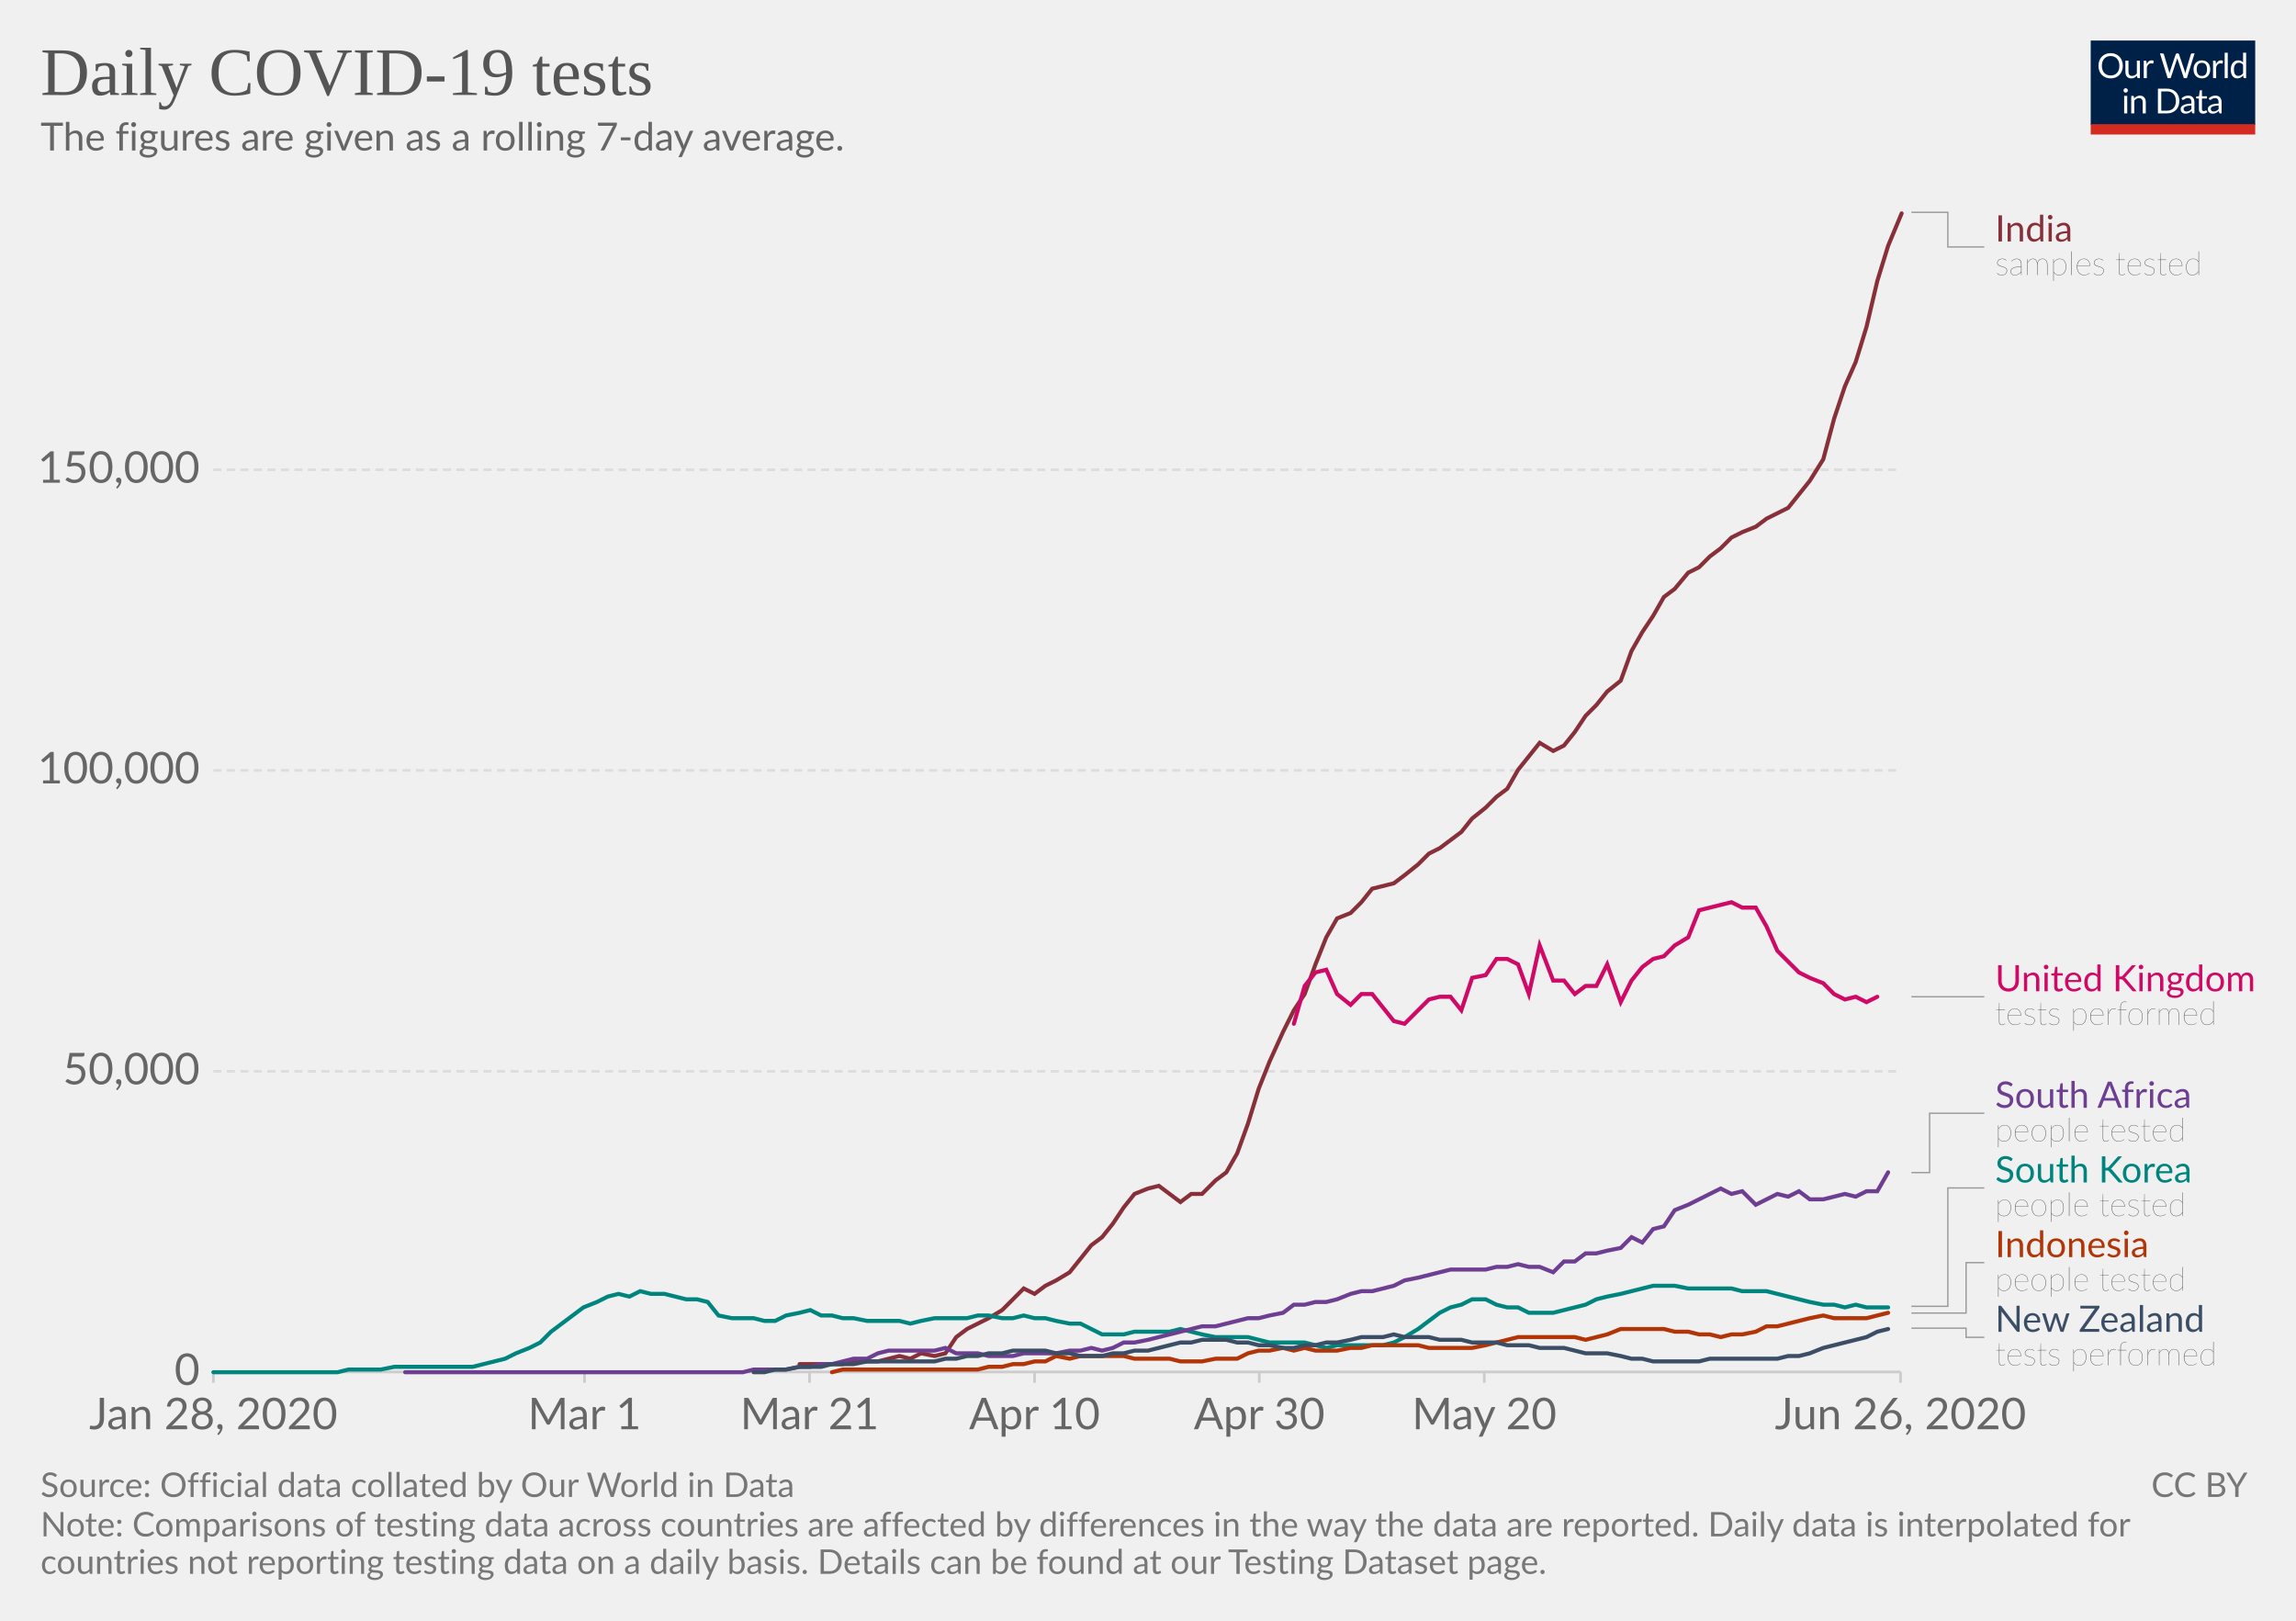
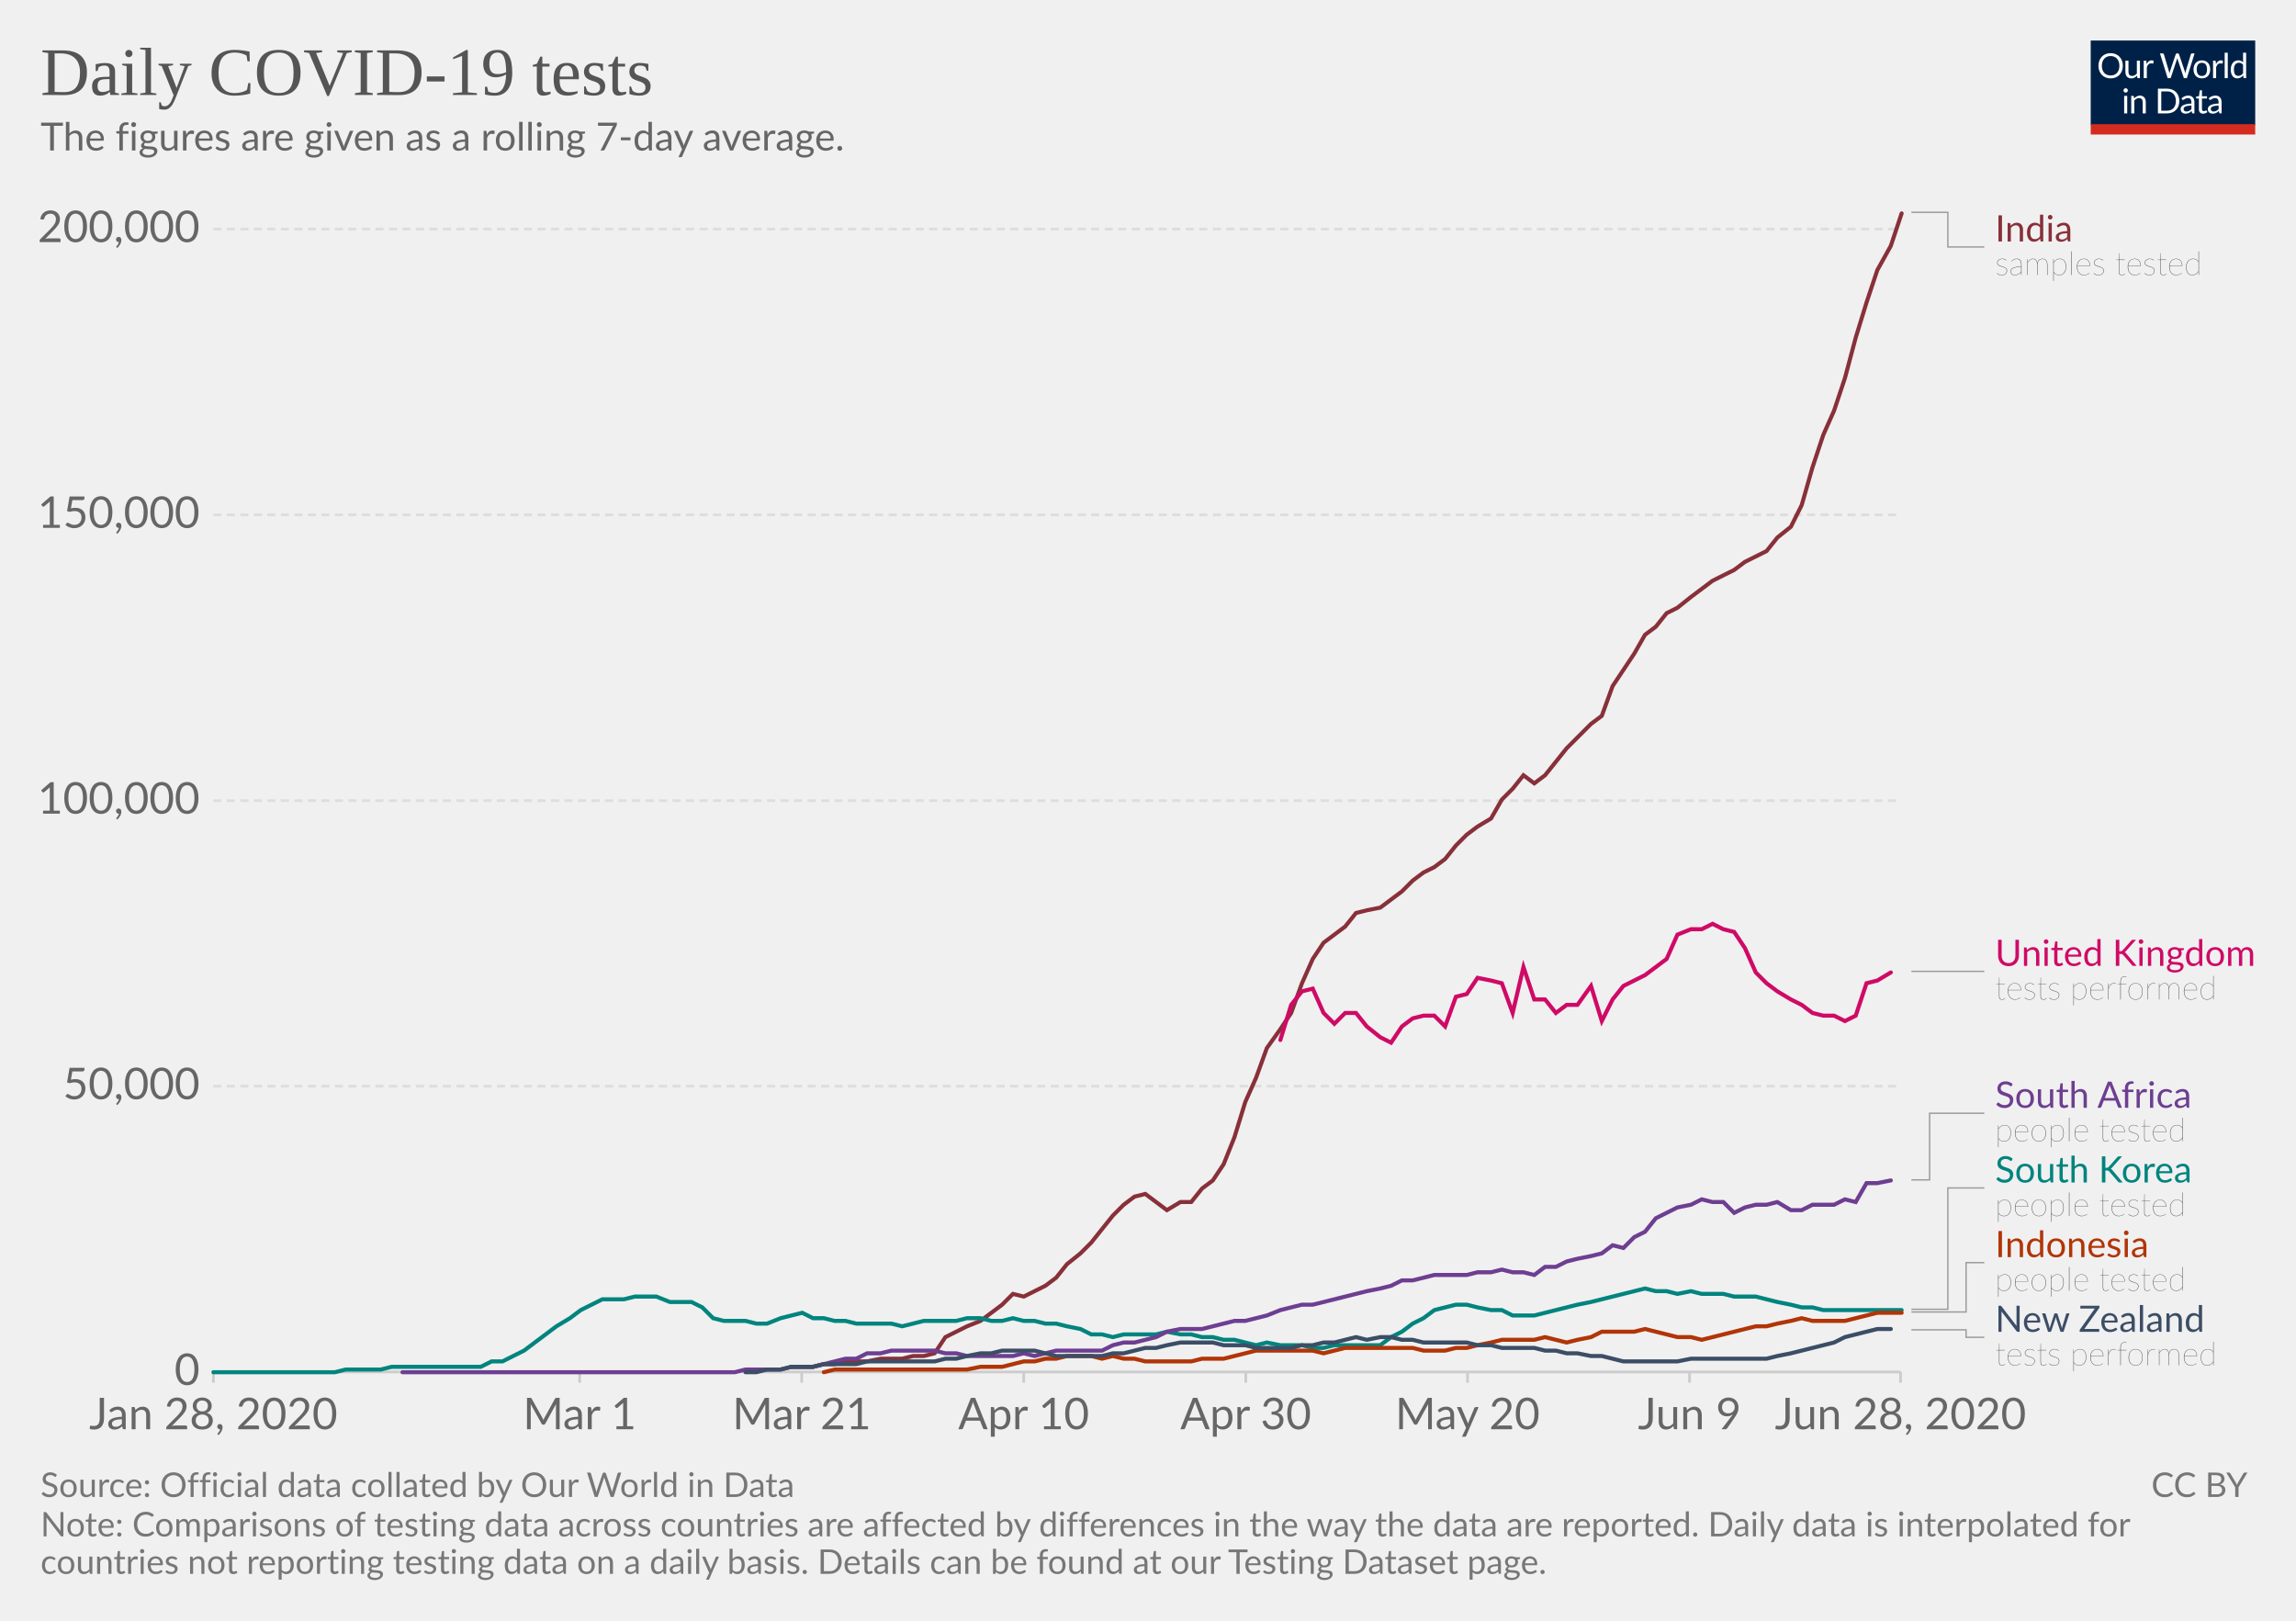
<svg xmlns="http://www.w3.org/2000/svg" version="1.1" style="background-color:#fff;-webkit-font-smoothing:antialiased" width="850" height="600" viewBox="0 0 850 600" font-family="Lato,'Helvetica Neue',Helvetica,Arial,sans-serif" font-size="18" text-rendering="optimizeLegibility">
  <g class="HeaderView">
    <g transform="matrix(.29 0 0 .29 774 15)">
      <svg width="210" height="120" viewBox="0 0 210 120" fill="none">
        <g clip-path="url(#clip0)">
          <path d="M0 0h210v107.89H0V0z" fill="#002147" />
          <path d="M40.98 32.25c0 2.36-.38 4.53-1.12 6.51a14.26 14.26 0 01-8.1 8.4c-1.9.78-4.02 1.17-6.34 1.17a16.6 16.6 0 01-6.33-1.17 14.31 14.31 0 01-8.08-8.4 18.29 18.29 0 01-1.12-6.51c0-2.36.38-4.53 1.12-6.5a14.32 14.32 0 018.07-8.44c1.92-.8 4.03-1.19 6.34-1.19 2.32 0 4.43.4 6.34 1.19 1.92.8 3.56 1.9 4.93 3.34a14.87 14.87 0 013.17 5.1 18.1 18.1 0 011.12 6.5zm-4.38 0c0-1.94-.26-3.68-.8-5.22a10.91 10.91 0 00-2.24-3.89 9.68 9.68 0 00-3.52-2.46 11.95 11.95 0 00-4.62-.86c-1.68 0-3.21.28-4.6.86a9.88 9.88 0 00-3.54 2.46 10.91 10.91 0 00-2.24 3.9c-.53 1.53-.8 3.27-.8 5.2 0 1.94.27 3.68.8 5.22a11.17 11.17 0 002.24 3.9 10.01 10.01 0 003.55 2.44c1.38.56 2.9.83 4.6.83 1.7 0 3.24-.27 4.61-.83a9.8 9.8 0 003.52-2.44 11.17 11.17 0 002.25-3.9c.53-1.54.8-3.28.8-5.21zm26.22-6.54V48H60.5c-.56 0-.9-.27-1.05-.81l-.31-2.4a12.45 12.45 0 01-3.26 2.6c-1.2.64-2.58.96-4.13.96-1.22 0-2.3-.2-3.24-.6a6.52 6.52 0 01-2.33-1.7 7.37 7.37 0 01-1.43-2.67c-.3-1.04-.46-2.2-.46-3.45V25.7h3.91v14.22c0 1.68.38 2.99 1.15 3.91.77.93 1.96 1.39 3.54 1.39 1.16 0 2.24-.27 3.23-.82a10.42 10.42 0 002.8-2.28V25.7h3.91zm8.61 4.47a9.94 9.94 0 012.6-3.56 5.64 5.64 0 013.76-1.3c.47 0 .92.05 1.34.15.44.1.83.27 1.17.49l-.3 2.92c-.09.37-.3.55-.66.55-.2 0-.5-.04-.9-.13a6.21 6.21 0 00-3.24.18c-.54.2-1.03.5-1.47.92-.42.4-.81.9-1.17 1.5-.33.58-.64 1.26-.92 2.02V48H67.7V25.71h2.25c.42 0 .72.08.88.25.16.16.27.44.33.83l.26 3.39zm61.16-13.7L122.75 48h-3.82l-7.99-24.05a21.95 21.95 0 01-.42-1.58 38.36 38.36 0 01-.44 1.58L102.05 48h-3.83L88.4 16.47h3.54c.38 0 .7.1.95.29.26.2.43.43.5.73l6.52 21.9c.1.4.2.83.28 1.28.1.46.2.94.29 1.46l.3-1.46c.12-.47.25-.9.38-1.27l7.41-21.91c.1-.25.26-.48.51-.69.27-.22.58-.33.95-.33h1.23c.38 0 .69.1.92.29.24.2.41.43.53.73l7.4 21.9a28.4 28.4 0 01.68 2.62 29.52 29.52 0 01.52-2.61l6.54-21.91c.07-.27.23-.5.48-.7.27-.21.58-.32.95-.32h3.32zm9.35 8.88c1.63 0 3.1.27 4.4.82a9.43 9.43 0 015.46 5.94c.5 1.4.74 2.98.74 4.73 0 1.76-.25 3.34-.74 4.75a9.43 9.43 0 01-5.46 5.92c-1.3.52-2.77.79-4.4.79-1.64 0-3.12-.27-4.44-.8a9.42 9.42 0 01-3.35-2.3c-.92-1-1.63-2.2-2.13-3.61-.49-1.41-.73-3-.73-4.75s.24-3.33.73-4.73c.5-1.43 1.2-2.64 2.13-3.63a9.4 9.4 0 013.35-2.31c1.32-.55 2.8-.82 4.44-.82zm0 19.89c2.2 0 3.84-.73 4.93-2.2 1.08-1.48 1.63-3.54 1.63-6.18 0-2.66-.55-4.72-1.63-6.2-1.09-1.49-2.73-2.23-4.93-2.23-1.12 0-2.09.2-2.93.57a5.7 5.7 0 00-2.06 1.65 7.5 7.5 0 00-1.24 2.67c-.26 1.04-.4 2.22-.4 3.54 0 2.64.55 4.7 1.64 6.18 1.1 1.47 2.76 2.2 4.99 2.2zm17.97-15.07a9.94 9.94 0 012.6-3.56 5.64 5.64 0 013.76-1.3c.47 0 .91.05 1.34.15.44.1.83.27 1.16.49l-.28 2.92c-.09.37-.31.55-.66.55-.2 0-.5-.04-.9-.13a6.2 6.2 0 00-3.24.18c-.54.2-1.03.5-1.47.92-.43.4-.82.9-1.17 1.5a13.1 13.1 0 00-.92 2.02V48h-3.94V25.71h2.24c.43 0 .72.08.88.25.17.16.28.44.33.83l.27 3.39zm15.04-14.59V48h-3.92V15.6h3.92zm19.55 15.43a6.22 6.22 0 00-2.38-2.05 6.7 6.7 0 00-2.86-.6c-2.07 0-3.66.75-4.77 2.23-1.12 1.48-1.68 3.6-1.68 6.33 0 1.46.13 2.7.38 3.74a7.29 7.29 0 001.1 2.56 4.35 4.35 0 001.78 1.45c.7.3 1.5.46 2.4.46 1.29 0 2.41-.3 3.36-.88a9.6 9.6 0 002.67-2.49V31.02zm3.91-15.43V48h-2.33c-.56 0-.9-.27-1.06-.81l-.35-2.71a12.13 12.13 0 01-3.25 2.77 8.28 8.28 0 01-4.23 1.06 7.31 7.31 0 01-6.14-2.9c-.73-.96-1.3-2.15-1.69-3.57a18.35 18.35 0 01.07-9.48 11.29 11.29 0 011.89-3.7 8.7 8.7 0 017.06-3.34 7.96 7.96 0 016.12 2.62V15.59h3.91zM46.61 70.71V93H42.7V70.71h3.91zm.84-7c0 .39-.08.75-.24 1.09a2.81 2.81 0 01-1.52 1.47 2.67 2.67 0 01-2.16 0 2.9 2.9 0 01-1.45-1.47 2.67 2.67 0 010-2.16c.15-.35.35-.65.6-.9.25-.27.53-.47.85-.62a2.67 2.67 0 012.16 0c.35.15.65.35.9.62.27.25.47.55.62.9.16.34.24.7.24 1.08zm7.97 10.24c.49-.54 1-1.04 1.54-1.48a9.85 9.85 0 013.66-1.84 8.96 8.96 0 015.43.35c.94.4 1.72.97 2.33 1.71a7.36 7.36 0 011.43 2.67c.32 1.04.49 2.19.49 3.45V93h-3.94V78.81c0-1.69-.4-3-1.17-3.92-.76-.93-1.93-1.4-3.5-1.4a6.6 6.6 0 00-3.25.83c-1 .56-1.92 1.31-2.77 2.27V93h-3.94V70.71h2.35c.56 0 .9.28 1.04.82l.3 2.42zm57.7 3.3c0 2.36-.37 4.5-1.11 6.44a14.3 14.3 0 01-3.17 4.98 14.1 14.1 0 01-4.93 3.2c-1.9.76-4.02 1.13-6.33 1.13H85.8V61.47h11.77c2.31 0 4.42.39 6.33 1.15a13.8 13.8 0 018.1 8.18 17.75 17.75 0 011.12 6.45zm-4.37 0c0-1.94-.26-3.67-.8-5.2a10.94 10.94 0 00-2.23-3.87 9.57 9.57 0 00-3.53-2.42 12.23 12.23 0 00-4.61-.83h-7.5v24.62h7.5c1.7 0 3.24-.28 4.61-.84a9.7 9.7 0 003.53-2.4 10.94 10.94 0 002.24-3.87c.53-1.53.8-3.26.8-5.2zm19.8 5.72c-1.8.06-3.34.2-4.62.44-1.26.22-2.3.51-3.1.88-.8.36-1.37.8-1.74 1.3-.35.5-.53 1.05-.53 1.67 0 .58.1 1.1.3 1.52a3 3 0 00.76 1.05c.34.27.73.46 1.17.6.45.11.94.17 1.45.17a7.28 7.28 0 003.5-.81 11.95 11.95 0 002.82-2.2v-4.62zm-12.65-9.11a12.73 12.73 0 013.98-2.66c1.43-.59 3-.88 4.73-.88 1.25 0 2.36.2 3.33.61a6.81 6.81 0 013.94 4.38c.33 1.04.5 2.19.5 3.43V93h-1.74a1.8 1.8 0 01-.88-.18c-.2-.13-.36-.38-.48-.74l-.44-2.12c-.59.55-1.16 1.03-1.72 1.46a9.48 9.48 0 01-3.74 1.7c-.69.15-1.46.23-2.3.23-.87 0-1.69-.12-2.45-.35a5.34 5.34 0 01-3.34-2.93 6.64 6.64 0 01-.49-2.64c0-.88.25-1.72.73-2.53a6.33 6.33 0 012.35-2.17c1.09-.63 2.5-1.15 4.25-1.54 1.75-.41 3.89-.65 6.42-.7v-1.75c0-1.73-.37-3.03-1.12-3.91-.75-.9-1.84-1.34-3.28-1.34-.97 0-1.78.12-2.44.37-.64.23-1.2.5-1.7.81l-1.23.82c-.33.23-.67.35-1 .35-.27 0-.5-.07-.69-.2a2.1 2.1 0 01-.48-.53l-.7-1.25zm27.67 19.5c-1.76 0-3.12-.5-4.07-1.48-.94-.98-1.41-2.4-1.41-4.25V74h-2.68a.9.9 0 01-.6-.2c-.16-.14-.24-.36-.24-.66v-1.56l3.65-.46.9-6.89a.9.9 0 01.29-.52.88.88 0 01.62-.22H142v7.67h6.44V74H142v13.38c0 .94.22 1.63.68 2.09.45.45 1.04.68 1.76.68a3.21 3.21 0 001.85-.53l.55-.35c.16-.12.3-.18.41-.18.2 0 .4.13.55.38l1.15 1.87a7.45 7.45 0 01-2.44 1.5c-.96.35-1.94.52-2.95.52zm19.68-10.4c-1.8.07-3.34.21-4.62.45-1.26.22-2.3.51-3.1.88-.8.36-1.37.8-1.74 1.3-.35.5-.53 1.05-.53 1.67 0 .58.1 1.1.3 1.52.18.42.44.77.76 1.05.34.27.73.46 1.17.6.45.11.94.17 1.45.17a7.3 7.3 0 003.5-.81 12.04 12.04 0 002.82-2.2v-4.62zm-12.65-9.1a12.72 12.72 0 013.99-2.66c1.42-.59 3-.88 4.72-.88 1.25 0 2.36.2 3.33.61a6.81 6.81 0 013.94 4.38c.33 1.04.5 2.19.5 3.43V93h-1.74a1.8 1.8 0 01-.88-.18c-.2-.13-.36-.38-.48-.74l-.44-2.12c-.59.55-1.16 1.03-1.72 1.46a9.48 9.48 0 01-3.74 1.7c-.69.15-1.46.23-2.3.23-.87 0-1.69-.12-2.45-.35a5.33 5.33 0 01-3.34-2.93 6.62 6.62 0 01-.49-2.64c0-.88.25-1.72.73-2.53a6.33 6.33 0 012.35-2.17c1.09-.63 2.5-1.15 4.25-1.54a31.2 31.2 0 016.42-.7v-1.75c0-1.73-.37-3.03-1.12-3.91-.75-.9-1.84-1.34-3.28-1.34-.97 0-1.78.12-2.44.37-.64.23-1.2.5-1.7.81-.46.3-.87.57-1.22.82-.34.23-.68.35-1.02.35-.26 0-.49-.07-.68-.2a1.88 1.88 0 01-.48-.53l-.7-1.25z" fill="#fff" />
          <path fill="#D42B21" d="M0 106.79h210V120H0z" />
        </g>
        <defs>
          <clipPath id="clip0">
            <path fill="#fff" d="M0 0h210v120H0z" />
          </clipPath>
        </defs>
      </svg>
    </g>
    <a href="https://ourworldindata.org/grapher/daily-covid-19-tests-smoothed-7-day" target="_blank" font-family="&quot;Playfair Display&quot;,Georgia,&quot;Times New Roman&quot;,serif">
      <text font-size="25.2" x="15" y="35.2" fill="#555">
        <tspan x="15" y="35.16">Daily COVID-19 tests</tspan>
      </text>
    </a>
    <text font-size="14.4" x="15" y="55.7" fill="#666">
      <tspan x="15" y="55.72">The figures are given as a rolling 7-day average.</tspan>
    </text>
  </g>
  <g class="LineChart">
    <defs>
      <clipPath id="a">
        <path d="M68.97 0h830v901h-830z" />
      </clipPath>
    </defs>
    <g class="AxisBoxView">
      <g class="HorizontalAxis">
-         <path stroke="#ccc" d="M79 507.9v4M216.4 507.9v4M299.7 507.9v4M383 507.9v4M466.2 507.9v4M549.5 507.9v4M703.6 507.9v4" />
+         <path stroke="#ccc" d="M79 507.9v4M214.6 507.9v4M296.8 507.9v4M379 507.9v4M461.2 507.9v4M543.3 507.9v4M625.5 507.9v4M703.6 507.9v4" />
        <text x="79" y="529.1" fill="#666" text-anchor="middle" font-size="16.2">Jan 28, 2020</text>
-         <text x="216.4" y="529.1" fill="#666" text-anchor="middle" font-size="16.2">Mar 1</text>
-         <text x="299.7" y="529.1" fill="#666" text-anchor="middle" font-size="16.2">Mar 21</text>
-         <text x="383" y="529.1" fill="#666" text-anchor="middle" font-size="16.2">Apr 10</text>
-         <text x="466.2" y="529.1" fill="#666" text-anchor="middle" font-size="16.2">Apr 30</text>
-         <text x="549.5" y="529.1" fill="#666" text-anchor="middle" font-size="16.2">May 20</text>
-         <text x="703.6" y="529.1" fill="#666" text-anchor="middle" font-size="16.2">Jun 26, 2020</text>
+         <text x="214.6" y="529.1" fill="#666" text-anchor="middle" font-size="16.2">Mar 1</text>
+         <text x="296.8" y="529.1" fill="#666" text-anchor="middle" font-size="16.2">Mar 21</text>
+         <text x="379" y="529.1" fill="#666" text-anchor="middle" font-size="16.2">Apr 10</text>
+         <text x="461.2" y="529.1" fill="#666" text-anchor="middle" font-size="16.2">Apr 30</text>
+         <text x="543.3" y="529.1" fill="#666" text-anchor="middle" font-size="16.2">May 20</text>
+         <text x="625.5" y="529.1" fill="#666" text-anchor="middle" font-size="16.2">Jun 9</text>
+         <text x="703.6" y="529.1" fill="#666" text-anchor="middle" font-size="16.2">Jun 28, 2020</text>
      </g>
      <g class="VerticalAxis" fill="#666" dominant-baseline="middle" text-anchor="end" font-size="16.2">
        <text x="73.97" y="507.9">0</text>
-         <text x="73.97" y="396.6">50,000</text>
-         <text x="73.97" y="285.2">100,000</text>
-         <text x="73.97" y="173.9">150,000</text>
+         <text x="73.97" y="402.1">50,000</text>
+         <text x="73.97" y="296.4">100,000</text>
+         <text x="73.97" y="190.6">150,000</text>
+         <text x="73.97" y="84.8">200,000</text>
      </g>
      <g class="AxisGridLines horizontalLines">
        <path stroke="#ccc" d="M78.97 507.9h624.64" />
-         <path stroke="#ddd" stroke-dasharray="3,2" d="M78.97 396.6h624.64M78.97 285.2h624.64M78.97 173.9h624.64" />
+         <path stroke="#ddd" stroke-dasharray="3,2" d="M78.97 402.1h624.64M78.97 296.4h624.64M78.97 190.6h624.64M78.97 84.8h624.64" />
      </g>
    </g>
    <g clip-path="url(#a)">
      <g class="HeightedLegend" cursor="pointer">
        <g class="legendMark">
          <g class="indicator">
            <path d="M707.61 78.6h13.5v12.83h13.5" stroke="#999" stroke-width=".5" fill="none" />
          </g>
          <text font-size="13.5" x="738.6" y="89.4" fill="#883039">
            <tspan x="738.61" y="89.4">India</tspan>
          </text>
          <text font-size="12.15" x="738.6" y="101.8" fill="#333" class="textAnnotation" font-weight="lighter">
            <tspan x="738.61" y="101.82">samples tested</tspan>
          </text>
        </g>
        <g class="legendMark">
          <g class="indicator">
-             <path d="M707.61 369h13.5v0h13.5" stroke="#999" stroke-width=".5" fill="none" />
+             <path d="M707.61 359.6h13.5v0h13.5" stroke="#999" stroke-width=".5" fill="none" />
          </g>
-           <text font-size="13.5" x="738.6" y="367" fill="#CF0A66">
-             <tspan x="738.61" y="366.98">United Kingdom</tspan>
+           <text font-size="13.5" x="738.6" y="357.6" fill="#CF0A66">
+             <tspan x="738.61" y="357.58">United Kingdom</tspan>
          </text>
-           <text font-size="12.15" x="738.6" y="379.4" fill="#333" class="textAnnotation" font-weight="lighter">
-             <tspan x="738.61" y="379.39">tests performed</tspan>
+           <text font-size="12.15" x="738.6" y="370" fill="#333" class="textAnnotation" font-weight="lighter">
+             <tspan x="738.61" y="370">tests performed</tspan>
          </text>
        </g>
        <g class="legendMark">
          <g class="indicator">
-             <path d="M707.61 434.1h6.75v-21.97h20.25" stroke="#999" stroke-width=".5" fill="none" />
+             <path d="M707.61 436.8h6.75v-24.67h20.25" stroke="#999" stroke-width=".5" fill="none" />
          </g>
          <text font-size="13.5" x="738.6" y="410.1" fill="#6D3E91">
            <tspan x="738.61" y="410.1">South Africa</tspan>
          </text>
          <text font-size="12.15" x="738.6" y="422.5" fill="#333" class="textAnnotation" font-weight="lighter">
            <tspan x="738.61" y="422.52">people tested</tspan>
          </text>
        </g>
        <g class="legendMark">
          <g class="indicator">
-             <path d="M707.61 483.6h13.5v-43.82h13.5" stroke="#999" stroke-width=".5" fill="none" />
+             <path d="M707.61 484.7h13.5v-44.92h13.5" stroke="#999" stroke-width=".5" fill="none" />
          </g>
          <text font-size="13.5" x="738.6" y="437.8" fill="#00847E">
            <tspan x="738.61" y="437.75">South Korea</tspan>
          </text>
          <text font-size="12.15" x="738.6" y="450.2" fill="#333" class="textAnnotation" font-weight="lighter">
            <tspan x="738.61" y="450.17">people tested</tspan>
          </text>
        </g>
        <g class="legendMark">
          <g class="indicator">
-             <path d="M707.61 486.1h20.25v-18.67h6.75" stroke="#999" stroke-width=".5" fill="none" />
+             <path d="M707.61 485.7h20.25v-18.27h6.75" stroke="#999" stroke-width=".5" fill="none" />
          </g>
          <text font-size="13.5" x="738.6" y="465.4" fill="#B13507">
            <tspan x="738.61" y="465.4">Indonesia</tspan>
          </text>
          <text font-size="12.15" x="738.6" y="477.8" fill="#333" class="textAnnotation" font-weight="lighter">
            <tspan x="738.61" y="477.82">people tested</tspan>
          </text>
        </g>
        <g class="legendMark">
          <g class="indicator">
-             <path d="M707.61 491.7h20.25v3.38h6.75" stroke="#999" stroke-width=".5" fill="none" />
+             <path d="M707.61 492.3h20.25v2.78h6.75" stroke="#999" stroke-width=".5" fill="none" />
          </g>
          <text font-size="13.5" x="738.6" y="493.1" fill="#3C4E66">
            <tspan x="738.61" y="493.05">New Zealand</tspan>
          </text>
          <text font-size="12.15" x="738.6" y="505.5" fill="#333" class="textAnnotation" font-weight="lighter">
            <tspan x="738.61" y="505.47">tests performed</tspan>
          </text>
        </g>
      </g>
      <g class="Lines">
        <g class="key-India_0">
-           <path stroke="#883039" stroke-linecap="round" d="M296 505h16l4-1h9l4-1 4-1 4 1 4-2 5 1 4-1 4-6 4-3 4-2 4-2 5-3 4-4 4-4 4 2 4-3 4-2 5-3 4-5 4-5 4-3 4-5 4-6 4-5 5-2 4-1 4 3 4 3 4-3h4l5-5 4-3 4-7 4-11 4-13 4-10 5-11 4-8 4-6 4-11 4-10 4-7 5-2 4-4 4-5 4-1 4-1 4-3 5-4 4-4 4-2 4-3 4-3 4-5 5-4 4-4 4-3 4-7 4-5 4-5 5 3 4-2 4-5 4-6 4-4 4-5 5-4 4-11 4-7 4-6 4-7 4-3 5-6 4-2 4-4 4-3 4-4 4-2 5-2 4-3 4-2 4-2 4-5 4-5 5-8 4-15 4-12 4-9 4-13 4-17 4-13 5-12" fill="none" stroke-width="1.5" />
+           <path stroke="#883039" stroke-linecap="round" d="M293 506h8l4-1h4l4-1h8l5-1h8l4-1h4l4-1 4-6 4-2 4-2 5-2 4-3 4-3 4-4 4 1 4-2 4-2 4-3 4-5 5-4 4-4 4-5 4-5 4-4 4-3 4-1 4 3 4 3 5-3h4l4-5 4-3 4-6 4-10 4-13 4-9 4-11 5-7 4-6 4-11 4-9 4-6 4-3 4-3 4-5 4-1 5-1 4-3 4-3 4-4 4-3 4-2 4-3 4-5 4-4 4-3 5-3 4-7 4-4 4-5 4 3 4-3 4-5 4-5 4-4 5-5 4-3 4-11 4-6 4-6 4-7 4-3 4-5 4-2 5-4 4-3 4-3 4-2 4-2 4-3 4-2 4-2 4-5 5-4 4-8 4-14 4-12 4-9 4-12 4-15 4-13 4-12 5-9 4-12" fill="none" stroke-width="1.5" />
        </g>
        <g class="key-United-Kingdom_0">
-           <path stroke="#CF0A66" stroke-linecap="round" d="M479 379l4-14 4-5 4-1 4 9 5 4 4-4h4l4 5 4 5 4 1 5-5 4-4 4-1h4l4 5 4-12 5-1 4-6h4l4 2 4 11 4-18 5 13h4l4 5 4-3h4l4-8 5 14 4-8 4-5 4-3 4-1 4-4 5-3 4-10 4-1 4-1 4-1 4 2h5l4 7 4 9 4 4 4 4 4 2 5 2 4 4 4 2 4-1 4 2 4-2" fill="none" stroke-width="1.5" />
+           <path stroke="#CF0A66" stroke-linecap="round" d="M474 385l4-13 4-5 4-1 4 9 4 4 4-4h4l4 5 5 4 4 2 4-6 4-3 4-1h4l4 4 4-11 4-1 4-6 5 1 4 1 4 11 4-17 4 12h4l4 5 4-3h4l5-7 4 13 4-8 4-5 4-2 4-2 4-3 4-3 4-9 5-2h4l4-2 4 2 4 1 4 6 4 9 4 4 4 3 5 3 4 2 4 3 4 1h4l4 2 4-2 4-12 4-1 5-3" fill="none" stroke-width="1.5" />
        </g>
        <g class="key-South-Korea_0">
-           <path stroke="#00847E" stroke-linecap="round" d="M79 508h46l4-1h12l5-1h29l4-1 4-1 4-1 4-2 5-2 4-2 4-4 4-3 4-3 4-3 5-2 4-2 4-1 4 1 4-2 4 1h5l4 1 4 1h4l4 1 4 5 5 1h8l4 1h4l4-2 5-1 4-1 4 2h4l4 1h4l5 1h12l4 1 4-1 5-1h12l4-1h4l5 1h4l4-1 4 1h4l4 1 5 1h4l4 2 4 2h8l4-1h13l4-1 4 1 4 1 5 1h12l4 1 4 1h13l4 1 4 1 4-1h17l4-1 4-2 5-3 4-3 4-3 4-2 4-1 4-2h5l4 2 4 1h4l4 2h9l4-1 4-1 4-1 4-2 4-1 5-1 4-1 4-1 4-1h8l5 1h16l4 1h9l4 1 4 1 4 1 4 1 5 1h4l4 1 4-1 4 1h8" fill="none" stroke-width="1.5" />
+           <path stroke="#00847E" stroke-linecap="round" d="M79 508h45l4-1h13l4-1h33l4-2h4l4-2 4-2 4-3 4-3 4-3 5-3 4-3 4-2 4-2h8l4-1h8l5 2h8l4 2 4 4 4 1h8l4 1h4l5-2 4-1 4-1 4 2h4l4 1h4l4 1h13l4 1 4-1 4-1h12l4-1h5l4 1h4l4-1 4 1h4l4 1h4l4 1 5 1 4 2h4l4 1 4-1h12l4-1 5 1h4l4 1h4l4 1h4l4 1 4 1 4-1 5 1h8l4 1h4l4-1h17l4-3 4-2 4-3 4-2 4-3 4-1 4-1h4l4 1 5 1h4l4 2h8l4-1 4-1 4-1 4-1 5-1 4-1 4-1 4-1 4-1 4-1 4 1h4l4 1 5-1 4 1h8l4 1h8l4 1 4 1 5 1 4 1h4l4 1h29" fill="none" stroke-width="1.5" />
        </g>
        <g class="key-South-Africa_0">
-           <path stroke="#6D3E91" stroke-linecap="round" d="M150 508h125l4-1h12l5-1h4l4-1h4l4-1 4-1h5l4-2 4-1h17l4-1 4 2h8l4 1h9l4-1h12l5-1h4l4-1 4 1 4-1 4-2h4l5-1 4-1 4-1 4-1 4-1 4-1h5l4-1 4-1 4-1h4l4-1 5-1 4-3h4l4-1h4l4-1 5-2 4-1h4l4-1 4-1 4-2 5-1 4-1 4-1 4-1h13l4-1h4l4-1 4 1h4l5 2 4-4h4l4-3h4l4-1 5-1 4-4 4 2 4-5 4-1 4-6 5-2 4-2 4-2 4-2 4 2 4-1 5 5 4-2 4-2 4 1 4-2 4 3h5l4-1 4-1 4 1 4-2h4l4-7" fill="none" stroke-width="1.5" />
+           <path stroke="#6D3E91" stroke-linecap="round" d="M149 508h123l4-1h13l4-1h8l4-1 4-1 4-1h4l4-2h5l4-1h16l4 1h4l4 1h17l4-1 4 1 4-1 4-1h17l4-2 4-1h4l4-1 4-1 4-2 5-1h8l4-1 4-1 4-1h4l4-1 4-1 5-2 4-1 4-1h4l4-1 4-1 4-1 4-1 4-1 5-1 4-1 4-2h4l4-1 4-1h12l4-1h5l4-1 4 1h4l4 1 4-3h4l4-2 4-1 5-1 4-1 4-3 4 1 4-4 4-2 4-5 4-2 4-2 5-1 4-2 4 1h4l4 4 4-2 4-1h4l4-1 5 3h4l4-2h8l4-2 4 1 4-7h4l5-1" fill="none" stroke-width="1.5" />
        </g>
        <g class="key-Indonesia_0">
-           <path stroke="#B13507" stroke-linecap="round" d="M308 508l4-1h50l4-1h5l4-1h4l4-1h4l4-2 5 1 4-1h16l4 1h13l4 1h8l5-1h8l4-2 4-1h4l5-1 4 1 4-1 4 1h8l5-1h4l4-1h17l4 1h16l5-1 4-1 4-1 4-1h21l4 1 4-1 4-1 5-2h16l4 1h5l4 1h4l4 1 4-1h4l5-1 4-2h4l4-1 4-1 4-1 5-1 4 1h12l4-1 4-1" fill="none" stroke-width="1.5" />
+           <path stroke="#B13507" stroke-linecap="round" d="M305 508l4-1h49l5-1h8l4-1 4-1h4l4-1h4l4-1h9l4 1 4-1 4 1h4l4 1h17l4-1h8l4-1 4-1 4-1h21l4 1 4-1 4-1h25l4 1h8l4-1h4l4-1 5-1 4-1h12l4-1 4 1 4 1 4-1 5-1 4-2h12l4-1 4 1 4 1 4 1h5l4 1 4-1 4-1 4-1 4-1 4-1h4l4-1 5-1 4-1 4 1h12l4-1 4-1 4-1h9" fill="none" stroke-width="1.5" />
        </g>
        <g class="key-New-Zealand_0">
-           <path stroke="#3C4E66" stroke-linecap="round" d="M279 508h4l4-1h4l5-1h8l4-1h8l5-1h25l4-1h4l4-1h4l4-1h5l4-1h12l4 1h5l4 1h8l4-1h4l4-1h5l4-1 4-1 4-1h4l4-1h9l4 1h4l4 1h4l5 1h4l4-1h4l4-1h4l5-1 4-1h8l4-1 4 1h9l4 1h8l4 1h9l4 1h8l4 1h9l4 1 4 1h8l5 1 4 1h4l4 1h17l4-1h25l4-1h4l4-1 5-2 4-1 4-1 4-1 4-1 4-2 4-1" fill="none" stroke-width="1.5" />
+           <path stroke="#3C4E66" stroke-linecap="round" d="M276 508h4l4-1h5l4-1h8l4-1h12l4-1h25l4-1h4l4-1 5-1h4l4-1h12l4 1 4 1h17l4-1h4l4-1 4-1h4l4-1 5-1h12l4 1h8l4 1h13l4-1h4l4-1h4l4-1 4-1 4 1 5-1h4l4 1h4l4 1h16l4 1h5l4 1h12l4 1h4l4 1h4l5 1h4l4 1 4 1h20l5-1h28l4-1 5-1 4-1 4-1 4-1 4-1 4-2 4-1 4-1 4-1h5" fill="none" stroke-width="1.5" />
        </g>
      </g>
    </g>
  </g>
  <g class="SourcesFooter" fill="#777">
    <g class="clickable" fill="#777">
      <text font-size="12.6" x="15" y="554.2">
        <tspan x="15" y="554.18">Source: Official data collated by Our World in Data</tspan>
      </text>
    </g>
    <text font-size="12.6" x="15" y="568.8">
      <tspan x="15" y="568.78">Note: Comparisons of testing data across countries are affected by differences in the way the data are reported. Daily data is interpolated for</tspan>
      <tspan x="15" y="582.64">countries not reporting testing data on a daily basis. Details can be found at our Testing Dataset page.</tspan>
    </text>
    <text font-size="12.6" x="796.4" y="554.2">
      <tspan x="796.44" y="554.18">
        <a class="cclogo" href="http://creativecommons.org/licenses/by/4.0/deed.en_US" target="_blank" fill="#777">CC BY</a>
      </tspan>
    </text>
  </g>
</svg>
